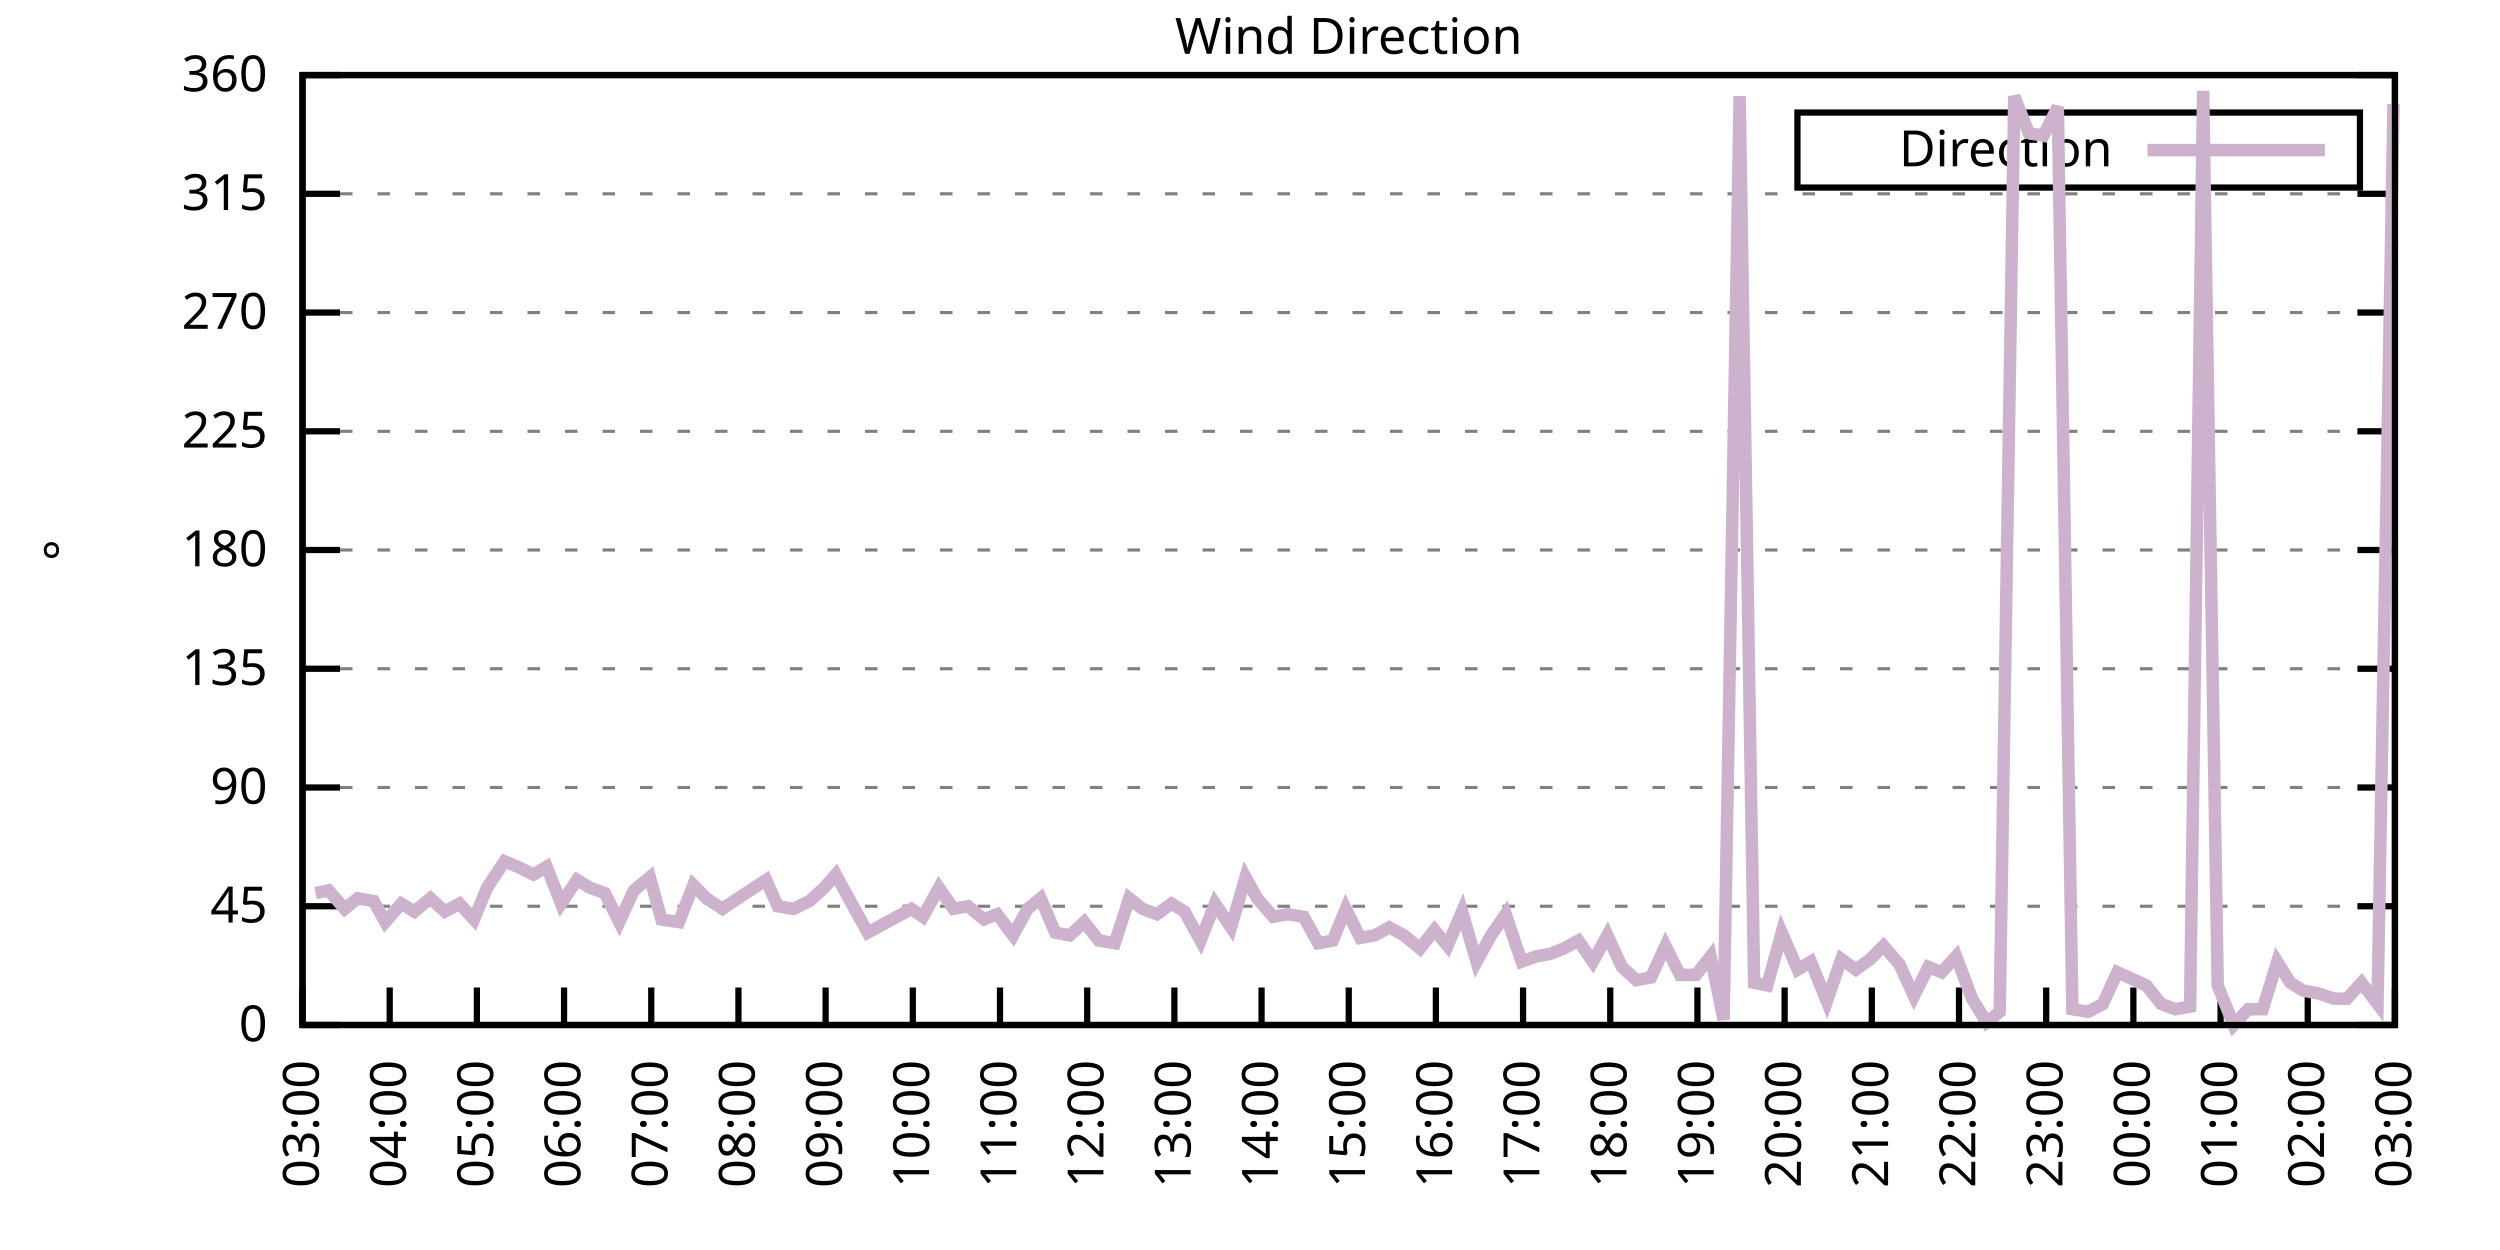
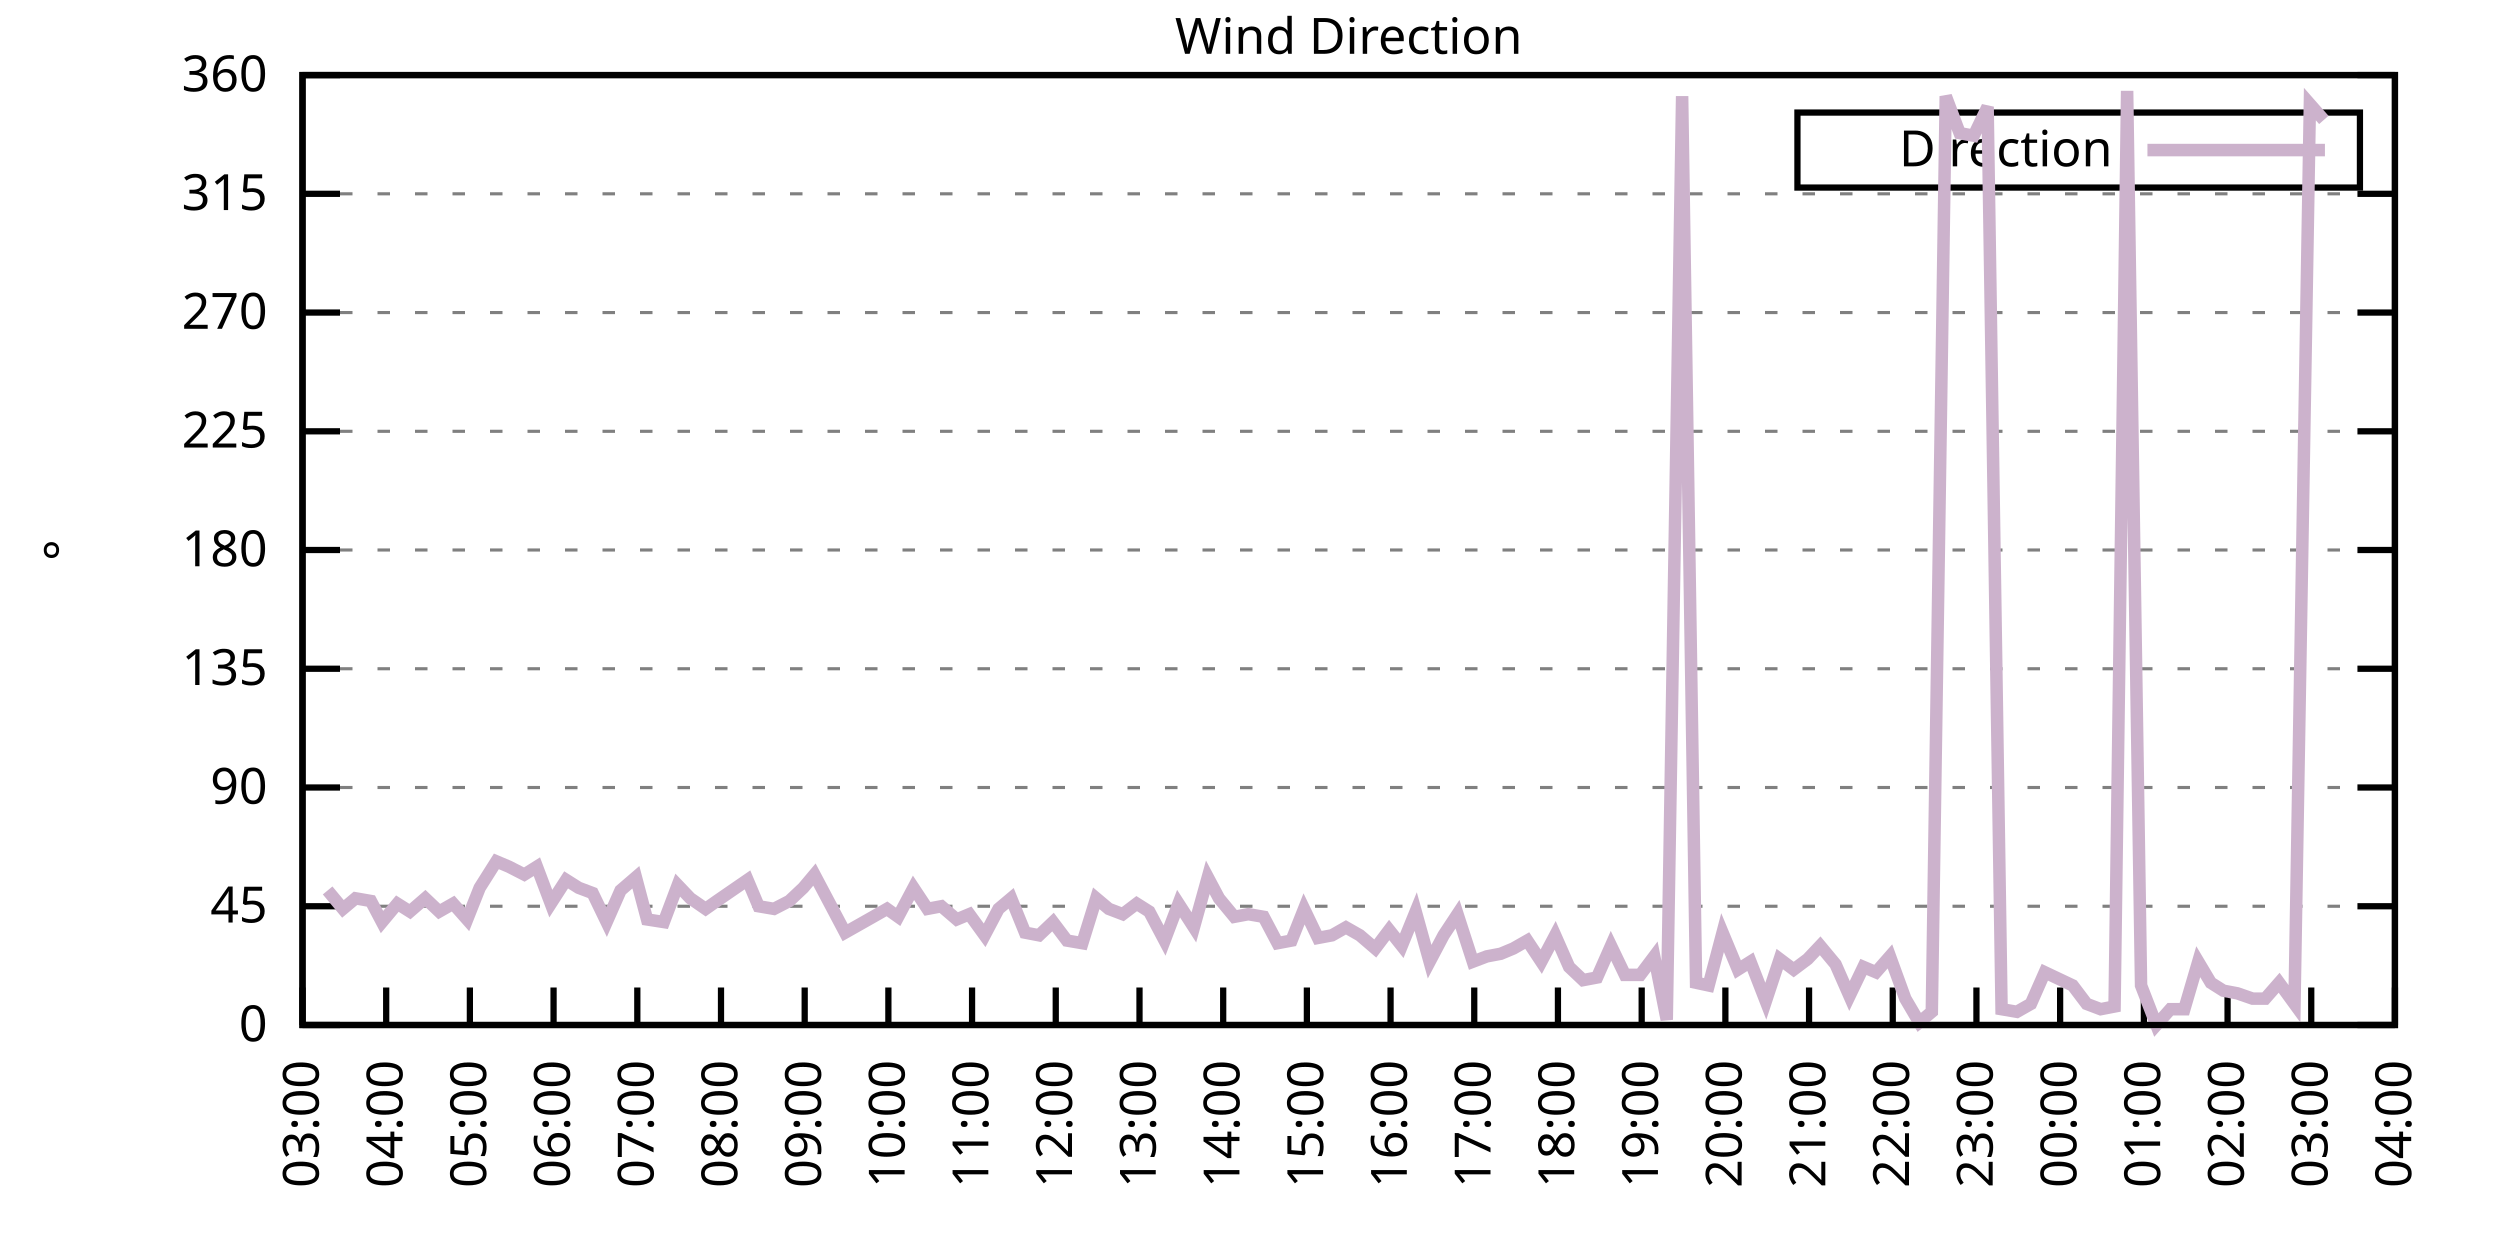
<svg xmlns="http://www.w3.org/2000/svg" xmlns:xlink="http://www.w3.org/1999/xlink" width="400" height="200" viewBox="0 0 400 200">
  <g id="gnuplot_canvas">
    <rect x="0" y="0" width="400" height="200" fill="none" />
    <defs>
      <circle id="gpDot" r="0.5" stroke-width="0.5" stroke="currentColor" />
      <path id="gpPt0" stroke-width="0.333" stroke="currentColor" d="M-1,0 h2 M0,-1 v2" />
      <path id="gpPt1" stroke-width="0.333" stroke="currentColor" d="M-1,-1 L1,1 M1,-1 L-1,1" />
      <path id="gpPt2" stroke-width="0.333" stroke="currentColor" d="M-1,0 L1,0 M0,-1 L0,1 M-1,-1 L1,1 M-1,1 L1,-1" />
      <rect id="gpPt3" stroke-width="0.333" stroke="currentColor" x="-1" y="-1" width="2" height="2" />
      <rect id="gpPt4" stroke-width="0.333" stroke="currentColor" fill="currentColor" x="-1" y="-1" width="2" height="2" />
      <circle id="gpPt5" stroke-width="0.333" stroke="currentColor" cx="0" cy="0" r="1" />
      <use xlink:href="#gpPt5" id="gpPt6" fill="currentColor" stroke="none" />
      <path id="gpPt7" stroke-width="0.333" stroke="currentColor" d="M0,-1.33 L-1.33,0.67 L1.33,0.67 z" />
      <use xlink:href="#gpPt7" id="gpPt8" fill="currentColor" stroke="none" />
      <use xlink:href="#gpPt7" id="gpPt9" stroke="currentColor" transform="rotate(180)" />
      <use xlink:href="#gpPt9" id="gpPt10" fill="currentColor" stroke="none" />
      <use xlink:href="#gpPt3" id="gpPt11" stroke="currentColor" transform="rotate(45)" />
      <use xlink:href="#gpPt11" id="gpPt12" fill="currentColor" stroke="none" />
      <path id="gpPt13" stroke-width="0.333" stroke="currentColor" d="M0,1.330 L1.265,0.411 L0.782,-1.067 L-0.782,-1.076 L-1.265,0.411 z" />
      <use xlink:href="#gpPt13" id="gpPt14" fill="currentColor" stroke="none" />
      <filter id="textbox" filterUnits="objectBoundingBox" x="0" y="0" height="1" width="1">
        <feFlood flood-color="white" flood-opacity="1" result="bgnd" />
        <feComposite in="SourceGraphic" in2="bgnd" operator="atop" />
      </filter>
      <filter id="greybox" filterUnits="objectBoundingBox" x="0" y="0" height="1" width="1">
        <feFlood flood-color="lightgrey" flood-opacity="1" result="grey" />
        <feComposite in="SourceGraphic" in2="grey" operator="atop" />
      </filter>
    </defs>
    <g fill="none" color="white" stroke="currentColor" stroke-width="1.00" stroke-linecap="butt" stroke-linejoin="miter">
</g>
    <g fill="none" color="black" stroke="currentColor" stroke-width="1.00" stroke-linecap="butt" stroke-linejoin="miter">
      <g stroke="none" shape-rendering="crispEdges">
        <polygon fill="rgb(255, 255, 255)" points="48.40,164.00 383.18,164.00 383.18,12.02 48.40,12.02 " />
      </g>
    </g>
    <g fill="none" color="black" stroke="currentColor" stroke-width="1.00" stroke-linecap="butt" stroke-linejoin="miter">
</g>
    <g fill="none" color="black" stroke="black" stroke-width="0.50" stroke-linecap="butt" stroke-linejoin="miter">
</g>
    <g fill="none" color="gray" stroke="currentColor" stroke-width="0.50" stroke-linecap="butt" stroke-linejoin="miter">
      <path stroke="gray" stroke-dasharray="2,4" class="gridline" d="M48.40,164.00 L383.19,164.00  " />
    </g>
    <g fill="none" color="gray" stroke="gray" stroke-width="1.00" stroke-linecap="butt" stroke-linejoin="miter">
</g>
    <g fill="none" color="black" stroke="currentColor" stroke-width="1.00" stroke-linecap="butt" stroke-linejoin="miter">
      <path stroke="black" d="M48.40,164.00 L54.40,164.00 M383.19,164.00 L377.19,164.00  " />
      <g transform="translate(42.80,166.60)" stroke="none" fill="black" font-family="Sans" font-size="8.00" text-anchor="end">
        <text>
          <tspan font-family="Sans"> 0</tspan>
        </text>
      </g>
    </g>
    <g fill="none" color="black" stroke="currentColor" stroke-width="1.00" stroke-linecap="butt" stroke-linejoin="miter">
</g>
    <g fill="none" color="black" stroke="black" stroke-width="0.50" stroke-linecap="butt" stroke-linejoin="miter">
</g>
    <g fill="none" color="gray" stroke="currentColor" stroke-width="0.50" stroke-linecap="butt" stroke-linejoin="miter">
      <path stroke="gray" stroke-dasharray="2,4" class="gridline" d="M48.40,145.00 L383.19,145.00  " />
    </g>
    <g fill="none" color="gray" stroke="gray" stroke-width="1.00" stroke-linecap="butt" stroke-linejoin="miter">
</g>
    <g fill="none" color="black" stroke="currentColor" stroke-width="1.00" stroke-linecap="butt" stroke-linejoin="miter">
      <path stroke="black" d="M48.40,145.00 L54.40,145.00 M383.19,145.00 L377.19,145.00  " />
      <g transform="translate(42.80,147.60)" stroke="none" fill="black" font-family="Sans" font-size="8.00" text-anchor="end">
        <text>
          <tspan font-family="Sans"> 45</tspan>
        </text>
      </g>
    </g>
    <g fill="none" color="black" stroke="currentColor" stroke-width="1.00" stroke-linecap="butt" stroke-linejoin="miter">
</g>
    <g fill="none" color="black" stroke="black" stroke-width="0.50" stroke-linecap="butt" stroke-linejoin="miter">
</g>
    <g fill="none" color="gray" stroke="currentColor" stroke-width="0.50" stroke-linecap="butt" stroke-linejoin="miter">
      <path stroke="gray" stroke-dasharray="2,4" class="gridline" d="M48.40,126.00 L383.19,126.00  " />
    </g>
    <g fill="none" color="gray" stroke="gray" stroke-width="1.00" stroke-linecap="butt" stroke-linejoin="miter">
</g>
    <g fill="none" color="black" stroke="currentColor" stroke-width="1.00" stroke-linecap="butt" stroke-linejoin="miter">
      <path stroke="black" d="M48.40,126.00 L54.40,126.00 M383.19,126.00 L377.19,126.00  " />
      <g transform="translate(42.80,128.60)" stroke="none" fill="black" font-family="Sans" font-size="8.00" text-anchor="end">
        <text>
          <tspan font-family="Sans"> 90</tspan>
        </text>
      </g>
    </g>
    <g fill="none" color="black" stroke="currentColor" stroke-width="1.00" stroke-linecap="butt" stroke-linejoin="miter">
</g>
    <g fill="none" color="black" stroke="black" stroke-width="0.50" stroke-linecap="butt" stroke-linejoin="miter">
</g>
    <g fill="none" color="gray" stroke="currentColor" stroke-width="0.50" stroke-linecap="butt" stroke-linejoin="miter">
      <path stroke="gray" stroke-dasharray="2,4" class="gridline" d="M48.40,107.00 L383.19,107.00  " />
    </g>
    <g fill="none" color="gray" stroke="gray" stroke-width="1.00" stroke-linecap="butt" stroke-linejoin="miter">
</g>
    <g fill="none" color="black" stroke="currentColor" stroke-width="1.00" stroke-linecap="butt" stroke-linejoin="miter">
      <path stroke="black" d="M48.40,107.00 L54.40,107.00 M383.19,107.00 L377.19,107.00  " />
      <g transform="translate(42.80,109.60)" stroke="none" fill="black" font-family="Sans" font-size="8.00" text-anchor="end">
        <text>
          <tspan font-family="Sans"> 135</tspan>
        </text>
      </g>
    </g>
    <g fill="none" color="black" stroke="currentColor" stroke-width="1.00" stroke-linecap="butt" stroke-linejoin="miter">
</g>
    <g fill="none" color="black" stroke="black" stroke-width="0.50" stroke-linecap="butt" stroke-linejoin="miter">
</g>
    <g fill="none" color="gray" stroke="currentColor" stroke-width="0.50" stroke-linecap="butt" stroke-linejoin="miter">
      <path stroke="gray" stroke-dasharray="2,4" class="gridline" d="M48.40,88.00 L383.19,88.00  " />
    </g>
    <g fill="none" color="gray" stroke="gray" stroke-width="1.00" stroke-linecap="butt" stroke-linejoin="miter">
</g>
    <g fill="none" color="black" stroke="currentColor" stroke-width="1.00" stroke-linecap="butt" stroke-linejoin="miter">
      <path stroke="black" d="M48.40,88.00 L54.40,88.00 M383.19,88.00 L377.19,88.00  " />
      <g transform="translate(42.80,90.60)" stroke="none" fill="black" font-family="Sans" font-size="8.00" text-anchor="end">
        <text>
          <tspan font-family="Sans"> 180</tspan>
        </text>
      </g>
    </g>
    <g fill="none" color="black" stroke="currentColor" stroke-width="1.00" stroke-linecap="butt" stroke-linejoin="miter">
</g>
    <g fill="none" color="black" stroke="black" stroke-width="0.50" stroke-linecap="butt" stroke-linejoin="miter">
</g>
    <g fill="none" color="gray" stroke="currentColor" stroke-width="0.50" stroke-linecap="butt" stroke-linejoin="miter">
      <path stroke="gray" stroke-dasharray="2,4" class="gridline" d="M48.40,69.01 L383.19,69.01  " />
    </g>
    <g fill="none" color="gray" stroke="gray" stroke-width="1.00" stroke-linecap="butt" stroke-linejoin="miter">
</g>
    <g fill="none" color="black" stroke="currentColor" stroke-width="1.00" stroke-linecap="butt" stroke-linejoin="miter">
      <path stroke="black" d="M48.40,69.01 L54.40,69.01 M383.19,69.01 L377.19,69.01  " />
      <g transform="translate(42.80,71.61)" stroke="none" fill="black" font-family="Sans" font-size="8.00" text-anchor="end">
        <text>
          <tspan font-family="Sans"> 225</tspan>
        </text>
      </g>
    </g>
    <g fill="none" color="black" stroke="currentColor" stroke-width="1.00" stroke-linecap="butt" stroke-linejoin="miter">
</g>
    <g fill="none" color="black" stroke="black" stroke-width="0.50" stroke-linecap="butt" stroke-linejoin="miter">
</g>
    <g fill="none" color="gray" stroke="currentColor" stroke-width="0.50" stroke-linecap="butt" stroke-linejoin="miter">
      <path stroke="gray" stroke-dasharray="2,4" class="gridline" d="M48.40,50.01 L383.19,50.01  " />
    </g>
    <g fill="none" color="gray" stroke="gray" stroke-width="1.00" stroke-linecap="butt" stroke-linejoin="miter">
</g>
    <g fill="none" color="black" stroke="currentColor" stroke-width="1.00" stroke-linecap="butt" stroke-linejoin="miter">
      <path stroke="black" d="M48.40,50.01 L54.40,50.01 M383.19,50.01 L377.19,50.01  " />
      <g transform="translate(42.80,52.61)" stroke="none" fill="black" font-family="Sans" font-size="8.00" text-anchor="end">
        <text>
          <tspan font-family="Sans"> 270</tspan>
        </text>
      </g>
    </g>
    <g fill="none" color="black" stroke="currentColor" stroke-width="1.00" stroke-linecap="butt" stroke-linejoin="miter">
</g>
    <g fill="none" color="black" stroke="black" stroke-width="0.50" stroke-linecap="butt" stroke-linejoin="miter">
</g>
    <g fill="none" color="gray" stroke="currentColor" stroke-width="0.50" stroke-linecap="butt" stroke-linejoin="miter">
      <path stroke="gray" stroke-dasharray="2,4" class="gridline" d="M48.40,31.01 L383.19,31.01  " />
    </g>
    <g fill="none" color="gray" stroke="gray" stroke-width="1.00" stroke-linecap="butt" stroke-linejoin="miter">
</g>
    <g fill="none" color="black" stroke="currentColor" stroke-width="1.00" stroke-linecap="butt" stroke-linejoin="miter">
      <path stroke="black" d="M48.40,31.01 L54.40,31.01 M383.19,31.01 L377.19,31.01  " />
      <g transform="translate(42.80,33.61)" stroke="none" fill="black" font-family="Sans" font-size="8.00" text-anchor="end">
        <text>
          <tspan font-family="Sans"> 315</tspan>
        </text>
      </g>
    </g>
    <g fill="none" color="black" stroke="currentColor" stroke-width="1.00" stroke-linecap="butt" stroke-linejoin="miter">
</g>
    <g fill="none" color="black" stroke="black" stroke-width="0.50" stroke-linecap="butt" stroke-linejoin="miter">
</g>
    <g fill="none" color="gray" stroke="currentColor" stroke-width="0.50" stroke-linecap="butt" stroke-linejoin="miter">
      <path stroke="gray" stroke-dasharray="2,4" class="gridline" d="M48.40,12.01 L383.19,12.01  " />
    </g>
    <g fill="none" color="gray" stroke="gray" stroke-width="1.00" stroke-linecap="butt" stroke-linejoin="miter">
</g>
    <g fill="none" color="black" stroke="currentColor" stroke-width="1.00" stroke-linecap="butt" stroke-linejoin="miter">
      <path stroke="black" d="M48.40,12.01 L54.40,12.01 M383.19,12.01 L377.19,12.01  " />
      <g transform="translate(42.80,14.61)" stroke="none" fill="black" font-family="Sans" font-size="8.00" text-anchor="end">
        <text>
          <tspan font-family="Sans"> 360</tspan>
        </text>
      </g>
    </g>
    <g fill="none" color="black" stroke="currentColor" stroke-width="1.00" stroke-linecap="butt" stroke-linejoin="miter">
      <path stroke="black" d="M48.40,164.00 L48.40,158.00  " />
      <g transform="translate(51.00,169.60) rotate(270.00)" stroke="none" fill="black" font-family="Sans" font-size="8.00" text-anchor="end">
        <text>
          <tspan font-family="Sans">03:00</tspan>
        </text>
      </g>
    </g>
    <g fill="none" color="black" stroke="currentColor" stroke-width="1.00" stroke-linecap="butt" stroke-linejoin="miter">
-       <path stroke="black" d="M62.35,164.00 L62.35,158.00  " />
-       <g transform="translate(64.95,169.60) rotate(270.00)" stroke="none" fill="black" font-family="Sans" font-size="8.00" text-anchor="end">
+       <path stroke="black" d="M61.79,164.00 L61.79,158.00  " />
+       <g transform="translate(64.39,169.60) rotate(270.00)" stroke="none" fill="black" font-family="Sans" font-size="8.00" text-anchor="end">
        <text>
          <tspan font-family="Sans">04:00</tspan>
        </text>
      </g>
    </g>
    <g fill="none" color="black" stroke="currentColor" stroke-width="1.00" stroke-linecap="butt" stroke-linejoin="miter">
-       <path stroke="black" d="M76.30,164.00 L76.30,158.00  " />
-       <g transform="translate(78.90,169.60) rotate(270.00)" stroke="none" fill="black" font-family="Sans" font-size="8.00" text-anchor="end">
+       <path stroke="black" d="M75.18,164.00 L75.18,158.00  " />
+       <g transform="translate(77.78,169.60) rotate(270.00)" stroke="none" fill="black" font-family="Sans" font-size="8.00" text-anchor="end">
        <text>
          <tspan font-family="Sans">05:00</tspan>
        </text>
      </g>
    </g>
    <g fill="none" color="black" stroke="currentColor" stroke-width="1.00" stroke-linecap="butt" stroke-linejoin="miter">
-       <path stroke="black" d="M90.25,164.00 L90.25,158.00  " />
-       <g transform="translate(92.85,169.60) rotate(270.00)" stroke="none" fill="black" font-family="Sans" font-size="8.00" text-anchor="end">
+       <path stroke="black" d="M88.57,164.00 L88.57,158.00  " />
+       <g transform="translate(91.17,169.60) rotate(270.00)" stroke="none" fill="black" font-family="Sans" font-size="8.00" text-anchor="end">
        <text>
          <tspan font-family="Sans">06:00</tspan>
        </text>
      </g>
    </g>
    <g fill="none" color="black" stroke="currentColor" stroke-width="1.00" stroke-linecap="butt" stroke-linejoin="miter">
-       <path stroke="black" d="M104.20,164.00 L104.20,158.00  " />
-       <g transform="translate(106.80,169.60) rotate(270.00)" stroke="none" fill="black" font-family="Sans" font-size="8.00" text-anchor="end">
+       <path stroke="black" d="M101.97,164.00 L101.97,158.00  " />
+       <g transform="translate(104.57,169.60) rotate(270.00)" stroke="none" fill="black" font-family="Sans" font-size="8.00" text-anchor="end">
        <text>
          <tspan font-family="Sans">07:00</tspan>
        </text>
      </g>
    </g>
    <g fill="none" color="black" stroke="currentColor" stroke-width="1.00" stroke-linecap="butt" stroke-linejoin="miter">
-       <path stroke="black" d="M118.15,164.00 L118.15,158.00  " />
-       <g transform="translate(120.75,169.60) rotate(270.00)" stroke="none" fill="black" font-family="Sans" font-size="8.00" text-anchor="end">
+       <path stroke="black" d="M115.36,164.00 L115.36,158.00  " />
+       <g transform="translate(117.96,169.60) rotate(270.00)" stroke="none" fill="black" font-family="Sans" font-size="8.00" text-anchor="end">
        <text>
          <tspan font-family="Sans">08:00</tspan>
        </text>
      </g>
    </g>
    <g fill="none" color="black" stroke="currentColor" stroke-width="1.00" stroke-linecap="butt" stroke-linejoin="miter">
-       <path stroke="black" d="M132.10,164.00 L132.10,158.00  " />
-       <g transform="translate(134.70,169.60) rotate(270.00)" stroke="none" fill="black" font-family="Sans" font-size="8.00" text-anchor="end">
+       <path stroke="black" d="M128.75,164.00 L128.75,158.00  " />
+       <g transform="translate(131.35,169.60) rotate(270.00)" stroke="none" fill="black" font-family="Sans" font-size="8.00" text-anchor="end">
        <text>
          <tspan font-family="Sans">09:00</tspan>
        </text>
      </g>
    </g>
    <g fill="none" color="black" stroke="currentColor" stroke-width="1.00" stroke-linecap="butt" stroke-linejoin="miter">
-       <path stroke="black" d="M146.05,164.00 L146.05,158.00  " />
-       <g transform="translate(148.65,169.60) rotate(270.00)" stroke="none" fill="black" font-family="Sans" font-size="8.00" text-anchor="end">
+       <path stroke="black" d="M142.14,164.00 L142.14,158.00  " />
+       <g transform="translate(144.74,169.60) rotate(270.00)" stroke="none" fill="black" font-family="Sans" font-size="8.00" text-anchor="end">
        <text>
          <tspan font-family="Sans">10:00</tspan>
        </text>
      </g>
    </g>
    <g fill="none" color="black" stroke="currentColor" stroke-width="1.00" stroke-linecap="butt" stroke-linejoin="miter">
-       <path stroke="black" d="M160.00,164.00 L160.00,158.00  " />
-       <g transform="translate(162.60,169.60) rotate(270.00)" stroke="none" fill="black" font-family="Sans" font-size="8.00" text-anchor="end">
+       <path stroke="black" d="M155.53,164.00 L155.53,158.00  " />
+       <g transform="translate(158.13,169.60) rotate(270.00)" stroke="none" fill="black" font-family="Sans" font-size="8.00" text-anchor="end">
        <text>
          <tspan font-family="Sans">11:00</tspan>
        </text>
      </g>
    </g>
    <g fill="none" color="black" stroke="currentColor" stroke-width="1.00" stroke-linecap="butt" stroke-linejoin="miter">
-       <path stroke="black" d="M173.95,164.00 L173.95,158.00  " />
-       <g transform="translate(176.55,169.60) rotate(270.00)" stroke="none" fill="black" font-family="Sans" font-size="8.00" text-anchor="end">
+       <path stroke="black" d="M168.92,164.00 L168.92,158.00  " />
+       <g transform="translate(171.52,169.60) rotate(270.00)" stroke="none" fill="black" font-family="Sans" font-size="8.00" text-anchor="end">
        <text>
          <tspan font-family="Sans">12:00</tspan>
        </text>
      </g>
    </g>
    <g fill="none" color="black" stroke="currentColor" stroke-width="1.00" stroke-linecap="butt" stroke-linejoin="miter">
-       <path stroke="black" d="M187.90,164.00 L187.90,158.00  " />
-       <g transform="translate(190.50,169.60) rotate(270.00)" stroke="none" fill="black" font-family="Sans" font-size="8.00" text-anchor="end">
+       <path stroke="black" d="M182.32,164.00 L182.32,158.00  " />
+       <g transform="translate(184.92,169.60) rotate(270.00)" stroke="none" fill="black" font-family="Sans" font-size="8.00" text-anchor="end">
        <text>
          <tspan font-family="Sans">13:00</tspan>
        </text>
      </g>
    </g>
    <g fill="none" color="black" stroke="currentColor" stroke-width="1.00" stroke-linecap="butt" stroke-linejoin="miter">
-       <path stroke="black" d="M201.85,164.00 L201.85,158.00  " />
-       <g transform="translate(204.45,169.60) rotate(270.00)" stroke="none" fill="black" font-family="Sans" font-size="8.00" text-anchor="end">
+       <path stroke="black" d="M195.71,164.00 L195.71,158.00  " />
+       <g transform="translate(198.31,169.60) rotate(270.00)" stroke="none" fill="black" font-family="Sans" font-size="8.00" text-anchor="end">
        <text>
          <tspan font-family="Sans">14:00</tspan>
        </text>
      </g>
    </g>
    <g fill="none" color="black" stroke="currentColor" stroke-width="1.00" stroke-linecap="butt" stroke-linejoin="miter">
-       <path stroke="black" d="M215.80,164.00 L215.80,158.00  " />
-       <g transform="translate(218.40,169.60) rotate(270.00)" stroke="none" fill="black" font-family="Sans" font-size="8.00" text-anchor="end">
+       <path stroke="black" d="M209.10,164.00 L209.10,158.00  " />
+       <g transform="translate(211.70,169.60) rotate(270.00)" stroke="none" fill="black" font-family="Sans" font-size="8.00" text-anchor="end">
        <text>
          <tspan font-family="Sans">15:00</tspan>
        </text>
      </g>
    </g>
    <g fill="none" color="black" stroke="currentColor" stroke-width="1.00" stroke-linecap="butt" stroke-linejoin="miter">
-       <path stroke="black" d="M229.74,164.00 L229.74,158.00  " />
-       <g transform="translate(232.34,169.60) rotate(270.00)" stroke="none" fill="black" font-family="Sans" font-size="8.00" text-anchor="end">
+       <path stroke="black" d="M222.49,164.00 L222.49,158.00  " />
+       <g transform="translate(225.09,169.60) rotate(270.00)" stroke="none" fill="black" font-family="Sans" font-size="8.00" text-anchor="end">
        <text>
          <tspan font-family="Sans">16:00</tspan>
        </text>
      </g>
    </g>
    <g fill="none" color="black" stroke="currentColor" stroke-width="1.00" stroke-linecap="butt" stroke-linejoin="miter">
-       <path stroke="black" d="M243.69,164.00 L243.69,158.00  " />
-       <g transform="translate(246.29,169.60) rotate(270.00)" stroke="none" fill="black" font-family="Sans" font-size="8.00" text-anchor="end">
+       <path stroke="black" d="M235.88,164.00 L235.88,158.00  " />
+       <g transform="translate(238.48,169.60) rotate(270.00)" stroke="none" fill="black" font-family="Sans" font-size="8.00" text-anchor="end">
        <text>
          <tspan font-family="Sans">17:00</tspan>
        </text>
      </g>
    </g>
    <g fill="none" color="black" stroke="currentColor" stroke-width="1.00" stroke-linecap="butt" stroke-linejoin="miter">
-       <path stroke="black" d="M257.64,164.00 L257.64,158.00  " />
-       <g transform="translate(260.24,169.60) rotate(270.00)" stroke="none" fill="black" font-family="Sans" font-size="8.00" text-anchor="end">
+       <path stroke="black" d="M249.27,164.00 L249.27,158.00  " />
+       <g transform="translate(251.87,169.60) rotate(270.00)" stroke="none" fill="black" font-family="Sans" font-size="8.00" text-anchor="end">
        <text>
          <tspan font-family="Sans">18:00</tspan>
        </text>
      </g>
    </g>
    <g fill="none" color="black" stroke="currentColor" stroke-width="1.00" stroke-linecap="butt" stroke-linejoin="miter">
-       <path stroke="black" d="M271.59,164.00 L271.59,158.00  " />
-       <g transform="translate(274.19,169.60) rotate(270.00)" stroke="none" fill="black" font-family="Sans" font-size="8.00" text-anchor="end">
+       <path stroke="black" d="M262.67,164.00 L262.67,158.00  " />
+       <g transform="translate(265.27,169.60) rotate(270.00)" stroke="none" fill="black" font-family="Sans" font-size="8.00" text-anchor="end">
        <text>
          <tspan font-family="Sans">19:00</tspan>
        </text>
      </g>
    </g>
    <g fill="none" color="black" stroke="currentColor" stroke-width="1.00" stroke-linecap="butt" stroke-linejoin="miter">
-       <path stroke="black" d="M285.54,164.00 L285.54,158.00  " />
-       <g transform="translate(288.14,169.60) rotate(270.00)" stroke="none" fill="black" font-family="Sans" font-size="8.00" text-anchor="end">
+       <path stroke="black" d="M276.06,164.00 L276.06,158.00  " />
+       <g transform="translate(278.66,169.60) rotate(270.00)" stroke="none" fill="black" font-family="Sans" font-size="8.00" text-anchor="end">
        <text>
          <tspan font-family="Sans">20:00</tspan>
        </text>
      </g>
    </g>
    <g fill="none" color="black" stroke="currentColor" stroke-width="1.00" stroke-linecap="butt" stroke-linejoin="miter">
-       <path stroke="black" d="M299.49,164.00 L299.49,158.00  " />
-       <g transform="translate(302.09,169.60) rotate(270.00)" stroke="none" fill="black" font-family="Sans" font-size="8.00" text-anchor="end">
+       <path stroke="black" d="M289.45,164.00 L289.45,158.00  " />
+       <g transform="translate(292.05,169.60) rotate(270.00)" stroke="none" fill="black" font-family="Sans" font-size="8.00" text-anchor="end">
        <text>
          <tspan font-family="Sans">21:00</tspan>
        </text>
      </g>
    </g>
    <g fill="none" color="black" stroke="currentColor" stroke-width="1.00" stroke-linecap="butt" stroke-linejoin="miter">
-       <path stroke="black" d="M313.44,164.00 L313.44,158.00  " />
-       <g transform="translate(316.04,169.60) rotate(270.00)" stroke="none" fill="black" font-family="Sans" font-size="8.00" text-anchor="end">
+       <path stroke="black" d="M302.84,164.00 L302.84,158.00  " />
+       <g transform="translate(305.44,169.60) rotate(270.00)" stroke="none" fill="black" font-family="Sans" font-size="8.00" text-anchor="end">
        <text>
          <tspan font-family="Sans">22:00</tspan>
        </text>
      </g>
    </g>
    <g fill="none" color="black" stroke="currentColor" stroke-width="1.00" stroke-linecap="butt" stroke-linejoin="miter">
-       <path stroke="black" d="M327.39,164.00 L327.39,158.00  " />
-       <g transform="translate(329.99,169.60) rotate(270.00)" stroke="none" fill="black" font-family="Sans" font-size="8.00" text-anchor="end">
+       <path stroke="black" d="M316.23,164.00 L316.23,158.00  " />
+       <g transform="translate(318.83,169.60) rotate(270.00)" stroke="none" fill="black" font-family="Sans" font-size="8.00" text-anchor="end">
        <text>
          <tspan font-family="Sans">23:00</tspan>
        </text>
      </g>
    </g>
    <g fill="none" color="black" stroke="currentColor" stroke-width="1.00" stroke-linecap="butt" stroke-linejoin="miter">
-       <path stroke="black" d="M341.34,164.00 L341.34,158.00  " />
-       <g transform="translate(343.94,169.60) rotate(270.00)" stroke="none" fill="black" font-family="Sans" font-size="8.00" text-anchor="end">
+       <path stroke="black" d="M329.62,164.00 L329.62,158.00  " />
+       <g transform="translate(332.22,169.60) rotate(270.00)" stroke="none" fill="black" font-family="Sans" font-size="8.00" text-anchor="end">
        <text>
          <tspan font-family="Sans">00:00</tspan>
        </text>
      </g>
    </g>
    <g fill="none" color="black" stroke="currentColor" stroke-width="1.00" stroke-linecap="butt" stroke-linejoin="miter">
-       <path stroke="black" d="M355.29,164.00 L355.29,158.00  " />
-       <g transform="translate(357.89,169.60) rotate(270.00)" stroke="none" fill="black" font-family="Sans" font-size="8.00" text-anchor="end">
+       <path stroke="black" d="M343.02,164.00 L343.02,158.00  " />
+       <g transform="translate(345.62,169.60) rotate(270.00)" stroke="none" fill="black" font-family="Sans" font-size="8.00" text-anchor="end">
        <text>
          <tspan font-family="Sans">01:00</tspan>
        </text>
      </g>
    </g>
    <g fill="none" color="black" stroke="currentColor" stroke-width="1.00" stroke-linecap="butt" stroke-linejoin="miter">
-       <path stroke="black" d="M369.24,164.00 L369.24,158.00  " />
-       <g transform="translate(371.84,169.60) rotate(270.00)" stroke="none" fill="black" font-family="Sans" font-size="8.00" text-anchor="end">
+       <path stroke="black" d="M356.41,164.00 L356.41,158.00  " />
+       <g transform="translate(359.01,169.60) rotate(270.00)" stroke="none" fill="black" font-family="Sans" font-size="8.00" text-anchor="end">
        <text>
          <tspan font-family="Sans">02:00</tspan>
+         </text>
+       </g>
+     </g>
+     <g fill="none" color="black" stroke="currentColor" stroke-width="1.00" stroke-linecap="butt" stroke-linejoin="miter">
+       <path stroke="black" d="M369.80,164.00 L369.80,158.00  " />
+       <g transform="translate(372.40,169.60) rotate(270.00)" stroke="none" fill="black" font-family="Sans" font-size="8.00" text-anchor="end">
+         <text>
+           <tspan font-family="Sans">03:00</tspan>
        </text>
      </g>
    </g>
    <g fill="none" color="black" stroke="currentColor" stroke-width="1.00" stroke-linecap="butt" stroke-linejoin="miter">
      <path stroke="black" d="M383.19,164.00 L383.19,158.00  " />
      <g transform="translate(385.79,169.60) rotate(270.00)" stroke="none" fill="black" font-family="Sans" font-size="8.00" text-anchor="end">
        <text>
-           <tspan font-family="Sans">03:00</tspan>
+           <tspan font-family="Sans">04:00</tspan>
        </text>
      </g>
    </g>
    <g fill="none" color="black" stroke="currentColor" stroke-width="1.00" stroke-linecap="butt" stroke-linejoin="miter">
</g>
    <g fill="none" color="black" stroke="currentColor" stroke-width="1.00" stroke-linecap="butt" stroke-linejoin="miter">
      <path stroke="black" d="M48.40,12.01 L48.40,164.00 L383.19,164.00 L383.19,12.01 L48.40,12.01 Z  " />
    </g>
    <g fill="none" color="black" stroke="currentColor" stroke-width="1.00" stroke-linecap="butt" stroke-linejoin="miter">
</g>
    <g fill="none" color="black" stroke="currentColor" stroke-width="1.00" stroke-linecap="butt" stroke-linejoin="miter">
      <path stroke="black" d="M287.59,30.01 L287.59,18.01 L377.59,18.01 L377.59,30.01 L287.59,30.01 Z  " />
    </g>
    <g id="Wind_direction_plot_1">
      <g fill="none" color="white" stroke="black" stroke-width="2.00" stroke-linecap="butt" stroke-linejoin="miter">
</g>
      <g fill="none" color="black" stroke="currentColor" stroke-width="2.00" stroke-linecap="butt" stroke-linejoin="miter">
        <g transform="translate(337.99,26.61)" stroke="none" fill="black" font-family="Sans" font-size="8.00" text-anchor="end">
          <text>
            <tspan font-family="Sans">Direction</tspan>
          </text>
        </g>
      </g>
      <g fill="none" color="black" stroke="currentColor" stroke-width="2.00" stroke-linecap="butt" stroke-linejoin="miter">
-         <path stroke="rgb(204, 178, 204)" d="M343.59,24.01 L371.99,24.01 M50.49,142.89 L52.58,142.47 L55.14,145.42 L57.23,143.73 L59.79,144.16 L61.65,147.53   L64.21,144.58 L66.30,145.85 L68.86,143.73 L71.18,145.85 L73.51,144.58 L75.83,147.11 L77.93,142.05 L80.72,137.82   L82.81,138.67 L85.37,139.93 L87.46,138.67 L89.78,144.58 L92.34,140.78 L94.43,142.05 L96.76,142.89 L99.08,147.53   L101.41,142.47 L103.97,140.36 L105.83,147.11 L108.62,147.53 L110.94,141.62 L113.03,143.73 L115.59,145.42 L117.45,144.16   L120.01,142.47 L122.57,140.78 L124.43,145.00 L126.98,145.42 L129.54,144.16 L131.87,142.05 L133.72,139.93 L136.28,144.58   L138.84,149.22 L141.16,147.96 L143.49,146.69 L145.81,145.42 L147.67,146.69 L150.23,142.05 L152.56,145.42 L154.88,145.00   L157.44,147.11 L159.53,146.27 L162.09,149.65 L164.41,145.42 L166.51,143.73 L168.83,149.22 L171.16,149.65 L173.48,147.53   L175.81,150.49 L178.36,150.91 L180.69,143.73 L182.78,145.42 L185.11,146.27 L187.43,144.58 L189.52,145.85 L192.08,150.49   L194.41,144.58 L196.96,148.38 L199.29,140.36 L201.15,143.73 L203.71,146.69 L206.03,146.27 L208.59,146.69 L210.91,150.91   L213.24,150.49 L215.33,145.42 L217.65,150.07 L219.98,149.65 L222.30,148.38 L224.63,149.65 L227.19,151.76 L229.51,148.80   L231.60,151.33 L233.93,145.85 L236.25,153.87 L238.58,149.65 L240.90,146.27 L243.46,153.87 L245.79,153.02 L248.11,152.60   L250.20,151.76 L252.53,150.49 L254.85,153.87 L257.18,149.65 L259.50,154.71 L261.83,156.82 L264.15,156.40 L266.48,151.33   L268.80,155.98 L271.36,155.98 L273.69,153.02 L275.78,163.16 L278.34,15.39 L280.66,157.24 L282.75,157.67 L285.08,149.22   L287.64,155.13 L289.73,153.87 L292.29,160.20 L294.61,153.45 L296.94,155.13 L299.26,153.45 L301.35,151.33 L303.91,154.29   L306.23,159.36 L308.56,154.71 L310.65,155.56 L312.98,153.02 L315.53,159.78 L317.86,163.58 L319.95,161.89 L322.28,15.39   L324.60,21.30 L326.93,21.72 L329.25,17.08 L331.58,161.47 L334.13,161.89 L336.46,160.62 L338.78,155.56 L343.43,157.67   L345.76,160.62 L348.08,161.47 L350.41,161.04 L352.50,14.54 L354.83,157.67 L357.38,164.00 L359.71,161.47 L362.03,161.47   L364.36,153.87 L366.45,157.24 L368.54,158.51 L370.87,158.93 L373.43,159.78 L375.52,159.78 L377.84,157.24 L380.40,160.62   L382.96,16.65  " />
+         <path stroke="rgb(204, 178, 204)" d="M343.59,24.01 L371.99,24.01 M52.42,142.47 L54.87,145.42 L56.88,143.73 L59.34,144.16 L61.12,147.53 L63.58,144.58   L65.59,145.85 L68.04,143.73 L70.27,145.85 L72.50,144.58 L74.74,147.11 L76.75,142.05 L79.42,137.82 L81.43,138.67   L83.89,139.93 L85.90,138.67 L88.13,144.58 L90.58,140.78 L92.59,142.05 L94.82,142.89 L97.06,147.53 L99.29,142.47   L101.74,140.36 L103.53,147.11 L106.21,147.53 L108.44,141.62 L110.45,143.73 L112.90,145.42 L114.69,144.16 L117.14,142.47   L119.60,140.78 L121.38,145.00 L123.84,145.42 L126.29,144.16 L128.53,142.05 L130.31,139.93 L132.77,144.58 L135.22,149.22   L137.45,147.96 L139.69,146.69 L141.92,145.42 L143.70,146.69 L146.16,142.05 L148.39,145.42 L150.62,145.00 L153.08,147.11   L155.09,146.27 L157.54,149.65 L159.77,145.42 L161.78,143.73 L164.01,149.22 L166.25,149.65 L168.48,147.53 L170.71,150.49   L173.17,150.91 L175.40,143.73 L177.41,145.42 L179.64,146.27 L181.87,144.58 L183.88,145.85 L186.33,150.49 L188.57,144.58   L191.02,148.38 L193.25,140.36 L195.04,143.73 L197.49,146.69 L199.73,146.27 L202.18,146.69 L204.41,150.91 L206.64,150.49   L208.65,145.42 L210.88,150.07 L213.12,149.65 L215.35,148.38 L217.58,149.65 L220.04,151.76 L222.27,148.80 L224.28,151.33   L226.51,145.85 L228.74,153.87 L230.97,149.65 L233.20,146.27 L235.66,153.87 L237.89,153.02 L240.12,152.60 L242.13,151.76   L244.36,150.49 L246.60,153.87 L248.83,149.65 L251.06,154.71 L253.29,156.82 L255.52,156.40 L257.76,151.33 L259.99,155.98   L262.44,155.98 L264.67,153.02 L266.68,163.16 L269.14,15.39 L271.37,157.24 L273.38,157.67 L275.61,149.22 L278.07,155.13   L280.07,153.87 L282.53,160.20 L284.76,153.45 L286.99,155.13 L289.23,153.45 L291.23,151.33 L293.69,154.29 L295.92,159.36   L298.15,154.71 L300.16,155.56 L302.39,153.02 L304.85,159.78 L307.08,163.58 L309.09,161.89 L311.32,15.39 L313.55,21.30   L315.79,21.72 L318.02,17.08 L320.25,161.47 L322.70,161.89 L324.94,160.62 L327.17,155.56 L331.63,157.67 L333.86,160.62   L336.10,161.47 L338.33,161.04 L340.34,14.54 L342.57,157.67 L345.02,164.00 L347.26,161.47 L349.49,161.47 L351.72,153.87   L353.73,157.24 L355.74,158.51 L357.97,158.93 L360.42,159.78 L362.43,159.78 L364.66,157.24 L367.12,160.62 L369.58,16.65   L371.81,19.19  " />
      </g>
    </g>
    <g fill="none" color="black" stroke="currentColor" stroke-width="2.00" stroke-linecap="butt" stroke-linejoin="miter">
</g>
    <g fill="none" color="black" stroke="black" stroke-width="1.00" stroke-linecap="butt" stroke-linejoin="miter">
</g>
    <g fill="none" color="black" stroke="currentColor" stroke-width="1.00" stroke-linecap="butt" stroke-linejoin="miter">
      <path stroke="black" d="M48.40,12.01 L48.40,164.00 L383.19,164.00 L383.19,12.01 L48.40,12.01 Z  " />
      <g transform="translate(12.80,88.01) rotate(270.00)" stroke="none" fill="black" font-family="Sans" font-size="8.00" text-anchor="middle">
        <text>
          <tspan font-family="Sans">°</tspan>
        </text>
      </g>
    </g>
    <g fill="none" color="black" stroke="currentColor" stroke-width="1.00" stroke-linecap="butt" stroke-linejoin="miter">
</g>
    <g fill="none" color="black" stroke="currentColor" stroke-width="1.00" stroke-linecap="butt" stroke-linejoin="miter">
      <g transform="translate(215.79,8.61)" stroke="none" fill="black" font-family="Sans" font-size="8.00" text-anchor="middle">
        <text>
          <tspan font-family="Sans">Wind Direction</tspan>
        </text>
      </g>
    </g>
    <g fill="none" color="black" stroke="currentColor" stroke-width="1.00" stroke-linecap="butt" stroke-linejoin="miter">
</g>
  </g>
</svg>
